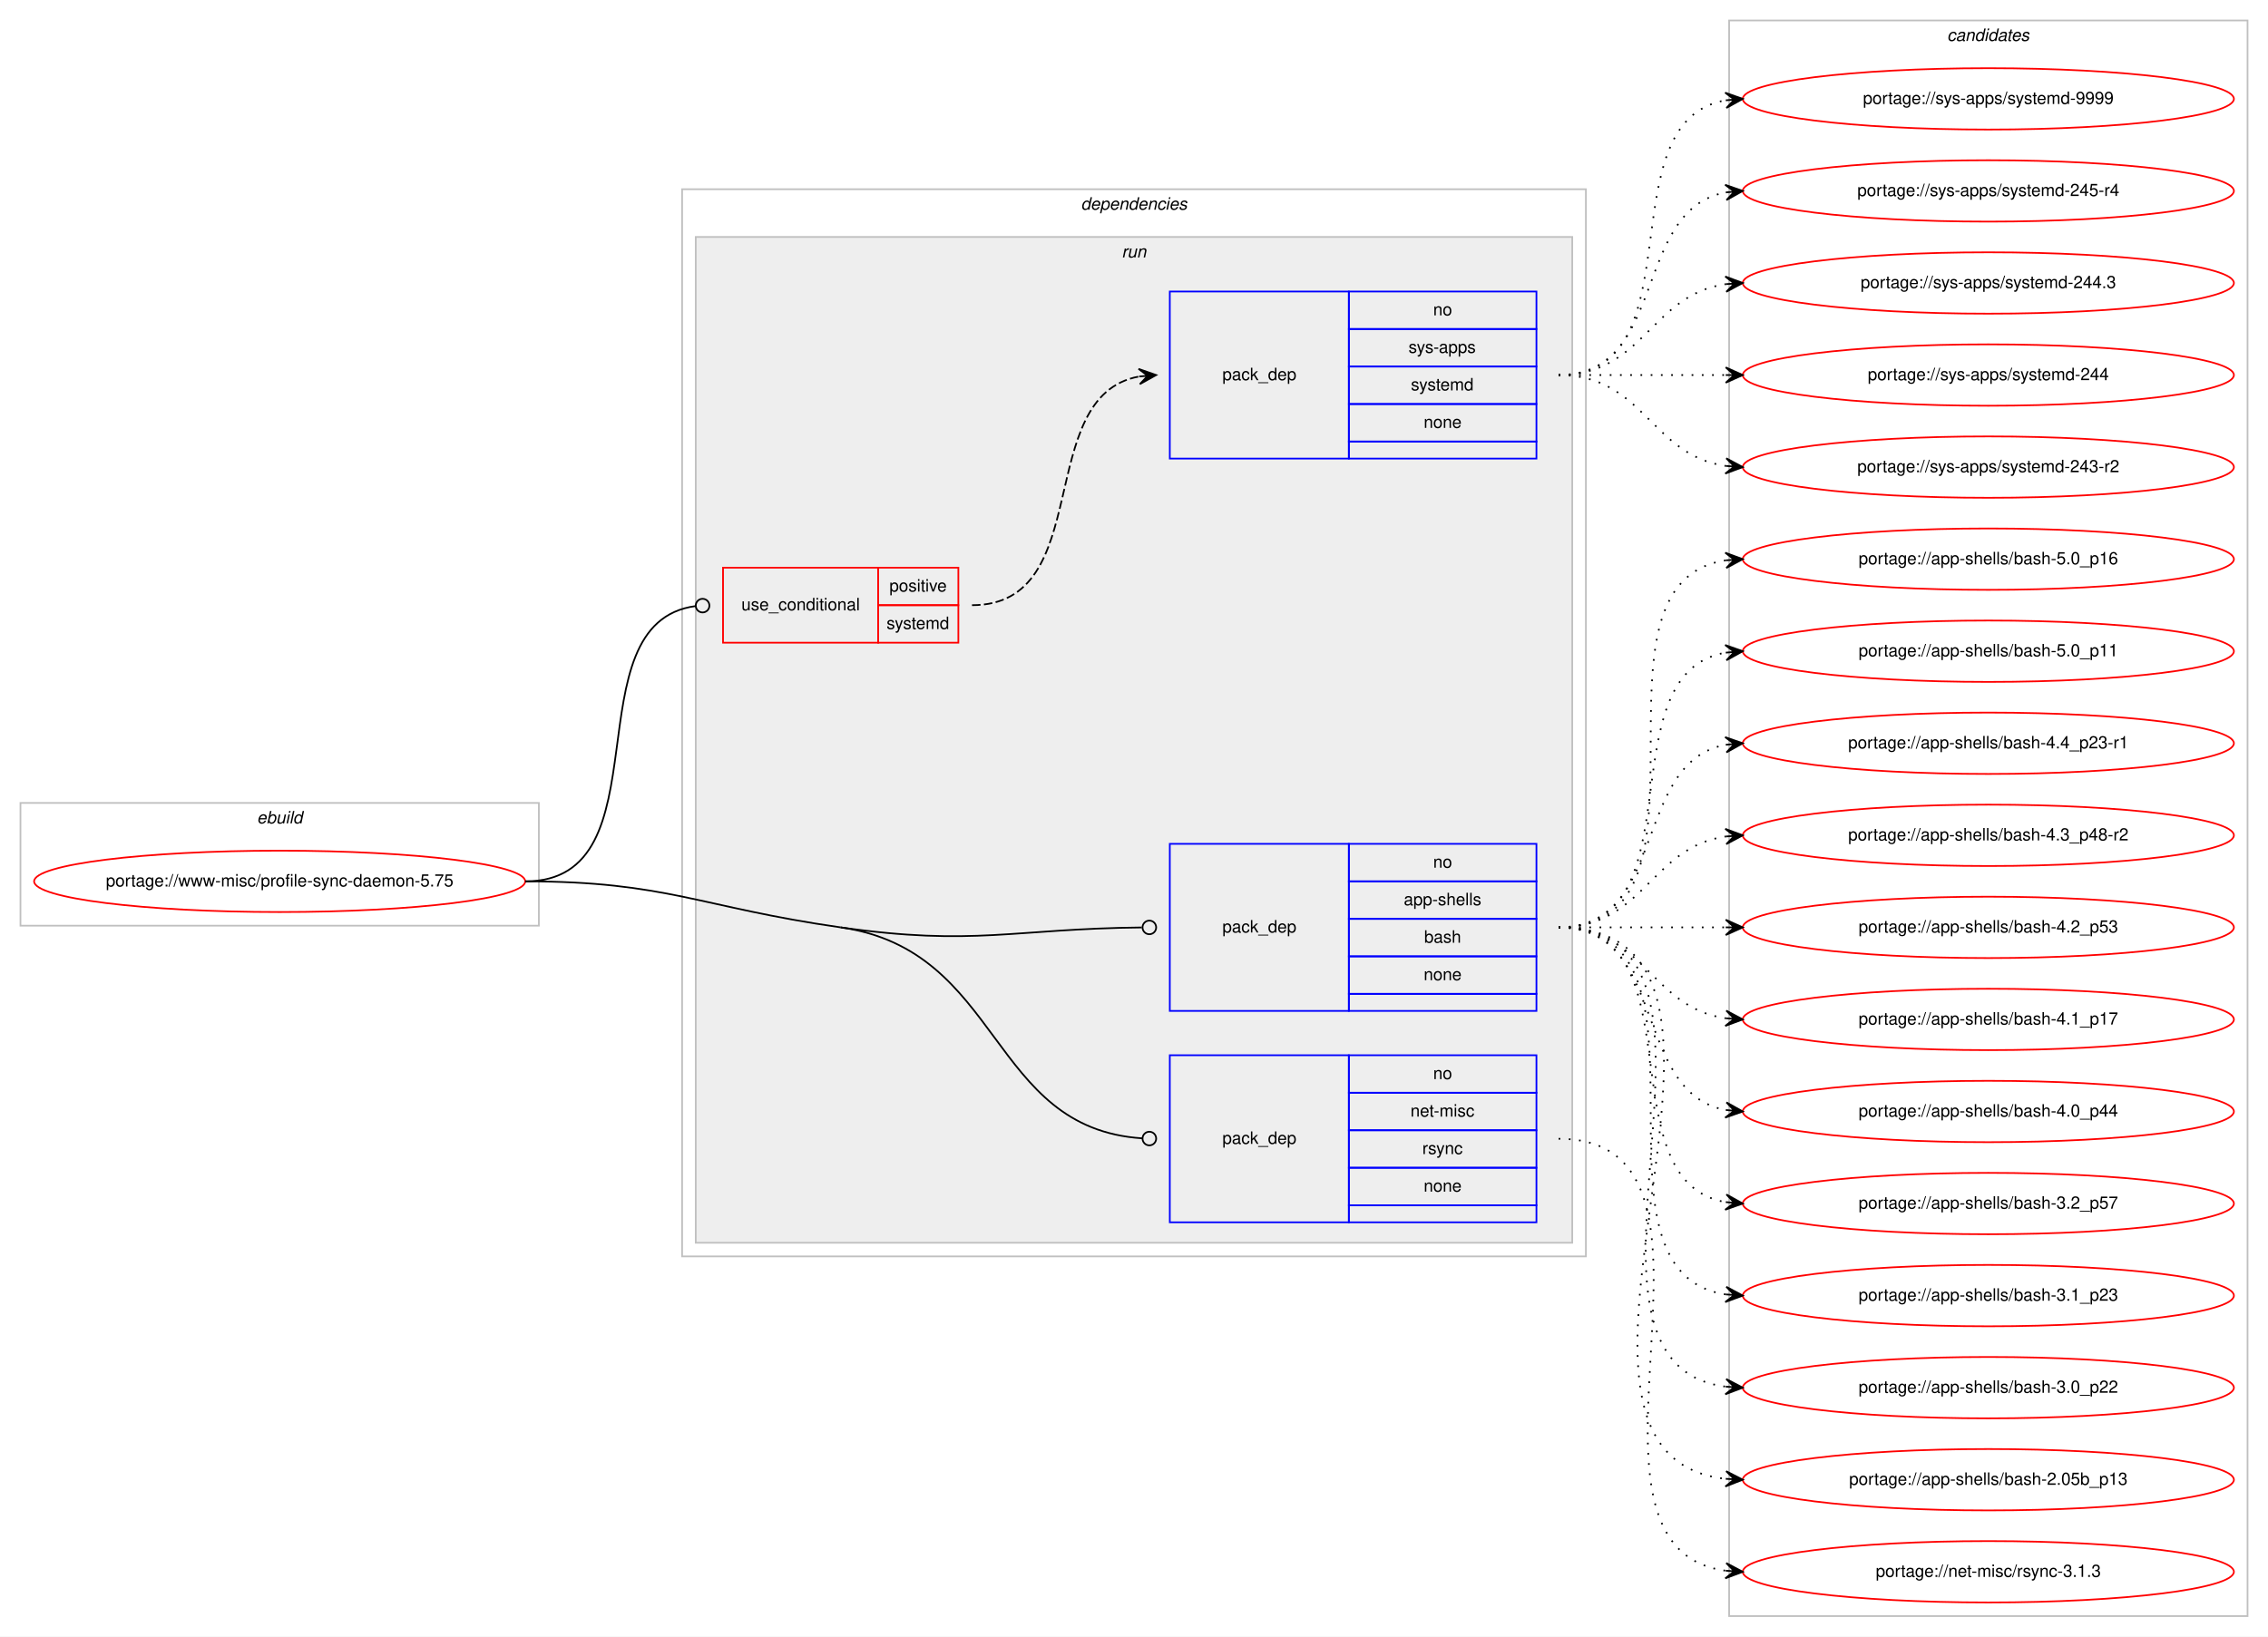
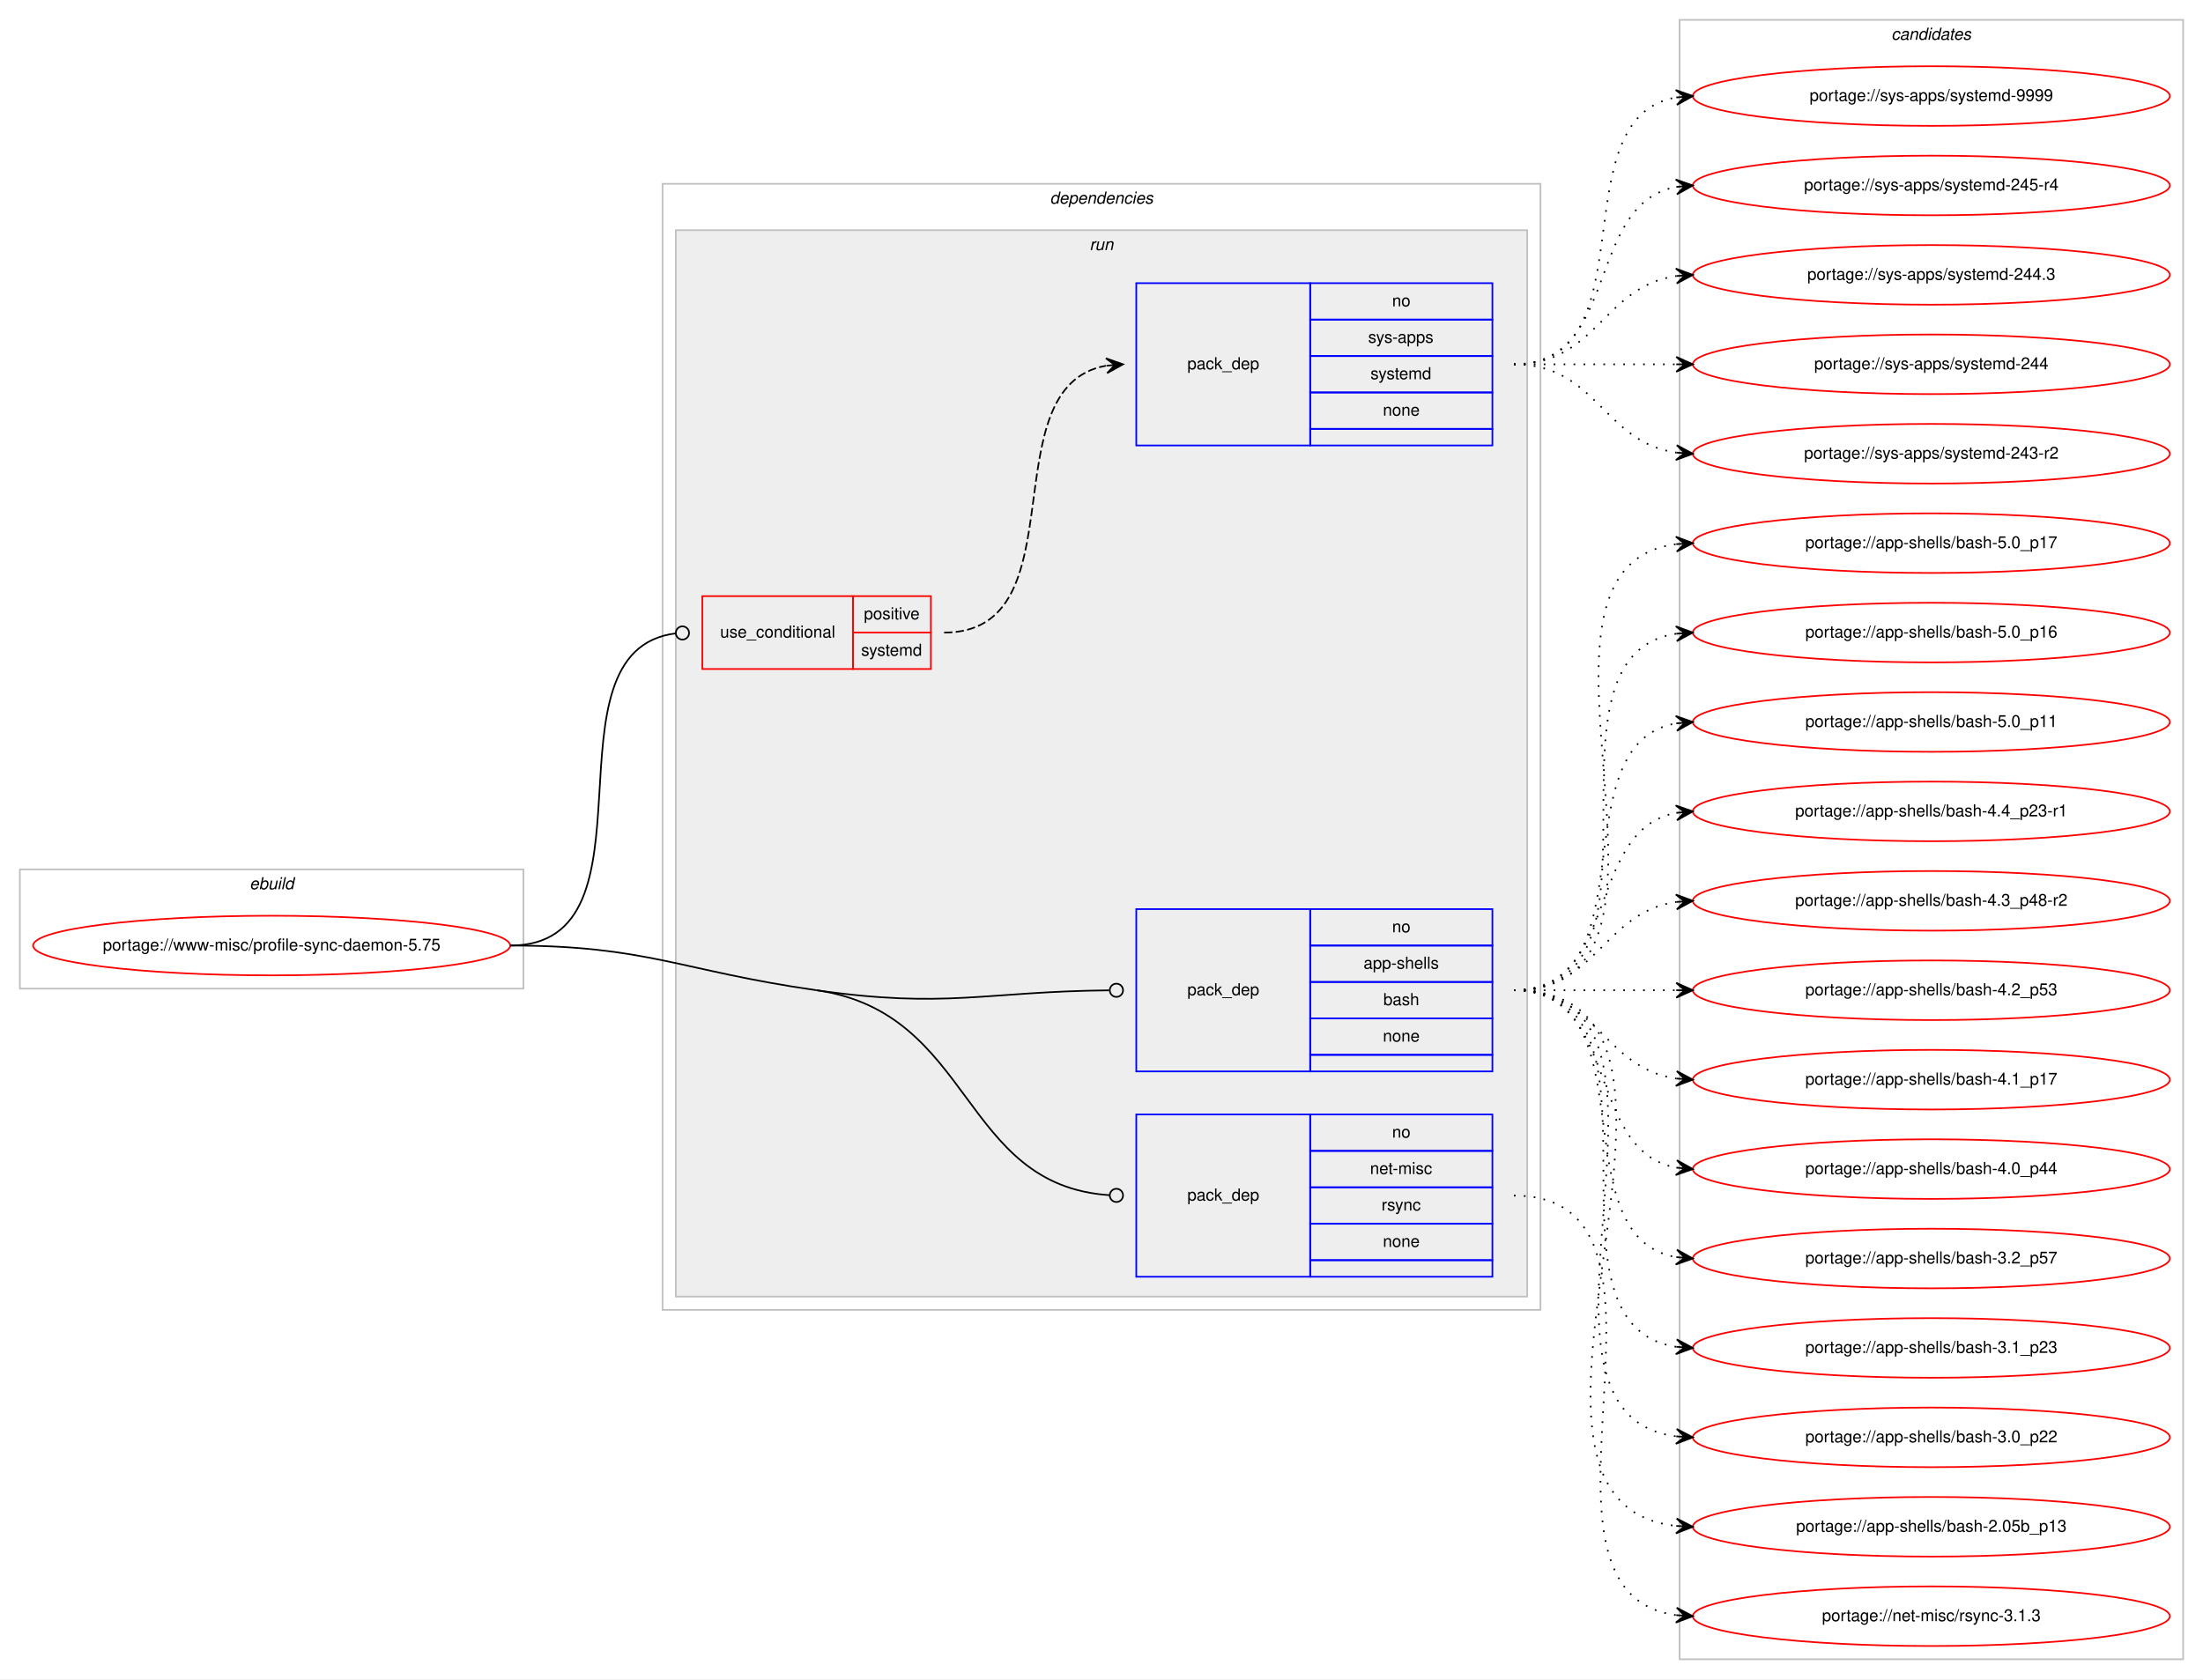
- <svg xmlns="http://www.w3.org/2000/svg" xmlns:xlink="http://www.w3.org/1999/xlink" width="1330pt" height="960pt" viewBox="0.00 0.00 1330.00 960.00">
-   <g id="graph0" class="graph" transform="scale(1 1) rotate(0) translate(4 956)">
-     <polygon fill="#ffffff" stroke="transparent" points="-4,4 -4,-956 1326,-956 1326,4 -4,4" />
+ <svg xmlns="http://www.w3.org/2000/svg" xmlns:xlink="http://www.w3.org/1999/xlink" width="1330pt" height="1014pt" viewBox="0.00 0.00 1330.00 1014.00">
+   <g id="graph0" class="graph" transform="scale(1 1) rotate(0) translate(4 1010)">
+     <polygon fill="#ffffff" stroke="transparent" points="-4,4 -4,-1010 1326,-1010 1326,4 -4,4" />
    <g id="clust1" class="cluster">
      <polygon fill="none" stroke="#c0c0c0" points="8,-413 8,-485 312,-485 312,-413 8,-413" />
      <text text-anchor="start" x="146.663" y="-473" font-family="Helvetica,sans-Serif" font-style="italic" font-size="10.00" fill="#000000">ebuild</text>
    </g>
    <g id="clust2" class="cluster">
-       <polygon fill="none" stroke="#c0c0c0" points="396,-219 396,-845 926,-845 926,-219 396,-219" />
-       <text text-anchor="start" x="629.875" y="-833" font-family="Helvetica,sans-Serif" font-style="italic" font-size="10.00" fill="#000000">dependencies</text>
+       <polygon fill="none" stroke="#c0c0c0" points="396,-219 396,-899 926,-899 926,-219 396,-219" />
+       <text text-anchor="start" x="629.875" y="-887" font-family="Helvetica,sans-Serif" font-style="italic" font-size="10.00" fill="#000000">dependencies</text>
    </g>
    <g id="clust5" class="cluster">
-       <polygon fill="#eeeeee" stroke="#c0c0c0" points="404,-227 404,-817 918,-817 918,-227 404,-227" />
-       <text text-anchor="start" x="653.777" y="-805" font-family="Helvetica,sans-Serif" font-style="italic" font-size="10.00" fill="#000000">run</text>
+       <polygon fill="#eeeeee" stroke="#c0c0c0" points="404,-227 404,-871 918,-871 918,-227 404,-227" />
+       <text text-anchor="start" x="653.777" y="-859" font-family="Helvetica,sans-Serif" font-style="italic" font-size="10.00" fill="#000000">run</text>
    </g>
    <g id="clust10" class="cluster">
-       <polygon fill="none" stroke="#c0c0c0" points="1010,-8 1010,-944 1314,-944 1314,-8 1010,-8" />
-       <text text-anchor="start" x="1137.824" y="-932" font-family="Helvetica,sans-Serif" font-style="italic" font-size="10.00" fill="#000000">candidates</text>
+       <polygon fill="none" stroke="#c0c0c0" points="1010,-8 1010,-998 1314,-998 1314,-8 1010,-8" />
+       <text text-anchor="start" x="1137.824" y="-986" font-family="Helvetica,sans-Serif" font-style="italic" font-size="10.00" fill="#000000">candidates</text>
    </g>
    <g id="node1" class="node">
      <g id="a_node1">
        <a xlink:href="../www-misc/profile-sync-daemon-5.75.svg" xlink:title="portage://www-misc/profile-sync-daemon-5.75">
          <ellipse fill="none" stroke="#ff0000" cx="160" cy="-439" rx="144" ry="18" />
          <text text-anchor="middle" x="160" y="-436" font-family="Helvetica,sans-Serif" font-size="10.00" fill="#000000">portage://www-misc/profile-sync-daemon-5.75</text>
        </a>
      </g>
    </g>
    <g id="node2" class="node">
-       <polygon fill="none" stroke="#ff0000" points="420,-579 420,-623 511,-623 511,-579 420,-579" />
-       <text text-anchor="start" x="430.767" y="-598" font-family="Helvetica,sans-Serif" font-size="10.00" fill="#000000">use_conditional</text>
-       <polygon fill="none" stroke="#ff0000" points="511,-601 511,-623 558,-623 558,-601 511,-601" />
-       <text text-anchor="start" x="517.553" y="-609" font-family="Helvetica,sans-Serif" font-size="10.00" fill="#000000">positive</text>
-       <polygon fill="none" stroke="#ff0000" points="511,-579 511,-601 558,-601 558,-579 511,-579" />
-       <text text-anchor="start" x="515.887" y="-587" font-family="Helvetica,sans-Serif" font-size="10.00" fill="#000000">systemd</text>
+       <polygon fill="none" stroke="#ff0000" points="420,-606 420,-650 511,-650 511,-606 420,-606" />
+       <text text-anchor="start" x="430.767" y="-625" font-family="Helvetica,sans-Serif" font-size="10.00" fill="#000000">use_conditional</text>
+       <polygon fill="none" stroke="#ff0000" points="511,-628 511,-650 558,-650 558,-628 511,-628" />
+       <text text-anchor="start" x="517.553" y="-636" font-family="Helvetica,sans-Serif" font-size="10.00" fill="#000000">positive</text>
+       <polygon fill="none" stroke="#ff0000" points="511,-606 511,-628 558,-628 558,-606 511,-606" />
+       <text text-anchor="start" x="515.887" y="-614" font-family="Helvetica,sans-Serif" font-size="10.00" fill="#000000">systemd</text>
    </g>
    <g id="edge2" class="edge">
-       <path fill="none" stroke="#000000" d="M304,-439C387.66,-439 329.62,-590.421 403.871,-600.476" />
-       <ellipse fill="none" stroke="#000000" cx="408.008" cy="-600.743" rx="4" ry="4" />
+       <path fill="none" stroke="#000000" d="M304,-439C397.913,-439 320.106,-617.088 403.957,-627.523" />
+       <ellipse fill="none" stroke="#000000" cx="408.007" cy="-627.763" rx="4" ry="4" />
    </g>
    <g id="node4" class="node">
      <polygon fill="none" stroke="#0000ff" points="682,-363 682,-461 787,-461 787,-363 682,-363" />
      <text text-anchor="start" x="712.823" y="-409" font-family="Helvetica,sans-Serif" font-size="10.00" fill="#000000">pack_dep</text>
      <polygon fill="none" stroke="#0000ff" points="787,-439 787,-461 897,-461 897,-439 787,-439" />
      <text text-anchor="start" x="836.441" y="-447" font-family="Helvetica,sans-Serif" font-size="10.00" fill="#000000">no</text>
      <polygon fill="none" stroke="#0000ff" points="787,-417 787,-439 897,-439 897,-417 787,-417" />
      <text text-anchor="start" x="819.219" y="-425" font-family="Helvetica,sans-Serif" font-size="10.00" fill="#000000">app-shells</text>
      <polygon fill="none" stroke="#0000ff" points="787,-395 787,-417 897,-417 897,-395 787,-395" />
      <text text-anchor="start" x="831.162" y="-403" font-family="Helvetica,sans-Serif" font-size="10.00" fill="#000000">bash</text>
      <polygon fill="none" stroke="#0000ff" points="787,-373 787,-395 897,-395 897,-373 787,-373" />
      <text text-anchor="start" x="830.882" y="-381" font-family="Helvetica,sans-Serif" font-size="10.00" fill="#000000">none</text>
      <polygon fill="none" stroke="#0000ff" points="787,-363 787,-373 897,-373 897,-363 787,-363" />
    </g>
    <g id="edge3" class="edge">
      <path fill="none" stroke="#000000" d="M489,-412C567.535,-400.784 590.2,-411.211 665.548,-411.958" />
      <ellipse fill="none" stroke="#000000" cx="670" cy="-411.98" rx="4" ry="4" />
    </g>
    <g id="node5" class="node">
      <polygon fill="none" stroke="#0000ff" points="682,-239 682,-337 787,-337 787,-239 682,-239" />
      <text text-anchor="start" x="712.823" y="-285" font-family="Helvetica,sans-Serif" font-size="10.00" fill="#000000">pack_dep</text>
      <polygon fill="none" stroke="#0000ff" points="787,-315 787,-337 897,-337 897,-315 787,-315" />
      <text text-anchor="start" x="836.441" y="-323" font-family="Helvetica,sans-Serif" font-size="10.00" fill="#000000">no</text>
      <polygon fill="none" stroke="#0000ff" points="787,-293 787,-315 897,-315 897,-293 787,-293" />
      <text text-anchor="start" x="823.113" y="-301" font-family="Helvetica,sans-Serif" font-size="10.00" fill="#000000">net-misc</text>
      <polygon fill="none" stroke="#0000ff" points="787,-271 787,-293 897,-293 897,-271 787,-271" />
      <text text-anchor="start" x="830.056" y="-279" font-family="Helvetica,sans-Serif" font-size="10.00" fill="#000000">rsync</text>
      <polygon fill="none" stroke="#0000ff" points="787,-249 787,-271 897,-271 897,-249 787,-249" />
      <text text-anchor="start" x="830.882" y="-257" font-family="Helvetica,sans-Serif" font-size="10.00" fill="#000000">none</text>
      <polygon fill="none" stroke="#0000ff" points="787,-239 787,-249 897,-249 897,-239 787,-239" />
    </g>
    <g id="edge4" class="edge">
      <path fill="none" stroke="#000000" d="M489,-412C584.214,-398.402 575.606,-294.154 665.852,-288.26" />
      <ellipse fill="none" stroke="#000000" cx="670.002" cy="-288.128" rx="4" ry="4" />
      <path fill="none" stroke="#000000" d="M304,-439C387.093,-439 406.741,-423.748 489,-412" />
    </g>
    <g id="node3" class="node">
-       <polygon fill="none" stroke="#0000ff" points="682,-687 682,-785 787,-785 787,-687 682,-687" />
-       <text text-anchor="start" x="712.823" y="-733" font-family="Helvetica,sans-Serif" font-size="10.00" fill="#000000">pack_dep</text>
-       <polygon fill="none" stroke="#0000ff" points="787,-763 787,-785 897,-785 897,-763 787,-763" />
-       <text text-anchor="start" x="836.441" y="-771" font-family="Helvetica,sans-Serif" font-size="10.00" fill="#000000">no</text>
-       <polygon fill="none" stroke="#0000ff" points="787,-741 787,-763 897,-763 897,-741 787,-741" />
-       <text text-anchor="start" x="821.997" y="-749" font-family="Helvetica,sans-Serif" font-size="10.00" fill="#000000">sys-apps</text>
-       <polygon fill="none" stroke="#0000ff" points="787,-719 787,-741 897,-741 897,-719 787,-719" />
-       <text text-anchor="start" x="823.387" y="-727" font-family="Helvetica,sans-Serif" font-size="10.00" fill="#000000">systemd</text>
-       <polygon fill="none" stroke="#0000ff" points="787,-697 787,-719 897,-719 897,-697 787,-697" />
-       <text text-anchor="start" x="830.882" y="-705" font-family="Helvetica,sans-Serif" font-size="10.00" fill="#000000">none</text>
-       <polygon fill="none" stroke="#0000ff" points="787,-687 787,-697 897,-697 897,-687 787,-687" />
+       <polygon fill="none" stroke="#0000ff" points="682,-741 682,-839 787,-839 787,-741 682,-741" />
+       <text text-anchor="start" x="712.823" y="-787" font-family="Helvetica,sans-Serif" font-size="10.00" fill="#000000">pack_dep</text>
+       <polygon fill="none" stroke="#0000ff" points="787,-817 787,-839 897,-839 897,-817 787,-817" />
+       <text text-anchor="start" x="836.441" y="-825" font-family="Helvetica,sans-Serif" font-size="10.00" fill="#000000">no</text>
+       <polygon fill="none" stroke="#0000ff" points="787,-795 787,-817 897,-817 897,-795 787,-795" />
+       <text text-anchor="start" x="821.997" y="-803" font-family="Helvetica,sans-Serif" font-size="10.00" fill="#000000">sys-apps</text>
+       <polygon fill="none" stroke="#0000ff" points="787,-773 787,-795 897,-795 897,-773 787,-773" />
+       <text text-anchor="start" x="823.387" y="-781" font-family="Helvetica,sans-Serif" font-size="10.00" fill="#000000">systemd</text>
+       <polygon fill="none" stroke="#0000ff" points="787,-751 787,-773 897,-773 897,-751 787,-751" />
+       <text text-anchor="start" x="830.882" y="-759" font-family="Helvetica,sans-Serif" font-size="10.00" fill="#000000">none</text>
+       <polygon fill="none" stroke="#0000ff" points="787,-741 787,-751 897,-751 897,-741 787,-741" />
    </g>
    <g id="edge1" class="edge">
-       <path fill="none" stroke="#000000" stroke-dasharray="5,2" d="M566,-601C639.236,-601 601.175,-723.64 663.977,-735.138" />
-       <polygon fill="#000000" stroke="#000000" points="674,-736 663.651,-739.626 669.018,-735.572 664.037,-735.143 664.037,-735.143 664.037,-735.143 669.018,-735.572 664.423,-730.659 674,-736 674,-736" />
+       <path fill="none" stroke="#000000" stroke-dasharray="5,2" d="M566,-628C648.815,-628 592.779,-776.377 663.661,-789.128" />
+       <polygon fill="#000000" stroke="#000000" points="674,-790 663.657,-793.644 669.018,-789.58 664.035,-789.16 664.035,-789.16 664.035,-789.16 669.018,-789.58 664.413,-784.676 674,-790 674,-790" />
    </g>
    <g id="node6" class="node">
      <g id="a_node6">
        <a xlink:href="../sys-apps/systemd-9999.svg" xlink:title="portage://sys-apps/systemd-9999">
-           <ellipse fill="none" stroke="#ff0000" cx="1162" cy="-898" rx="144" ry="18" />
-           <text text-anchor="middle" x="1162" y="-895" font-family="Helvetica,sans-Serif" font-size="10.00" fill="#000000">portage://sys-apps/systemd-9999</text>
+           <ellipse fill="none" stroke="#ff0000" cx="1162" cy="-952" rx="144" ry="18" />
+           <text text-anchor="middle" x="1162" y="-949" font-family="Helvetica,sans-Serif" font-size="10.00" fill="#000000">portage://sys-apps/systemd-9999</text>
        </a>
      </g>
    </g>
    <g id="edge5" class="edge">
-       <path fill="none" stroke="#000000" stroke-dasharray="1,5" d="M910,-736C992.815,-736 936.779,-884.377 1007.661,-897.128" />
-       <polygon fill="#000000" stroke="#000000" points="1018,-898 1007.657,-901.644 1013.018,-897.58 1008.035,-897.16 1008.035,-897.16 1008.035,-897.16 1013.018,-897.58 1008.413,-892.676 1018,-898 1018,-898" />
+       <path fill="none" stroke="#000000" stroke-dasharray="1,5" d="M910,-790C992.815,-790 936.779,-938.377 1007.661,-951.128" />
+       <polygon fill="#000000" stroke="#000000" points="1018,-952 1007.657,-955.644 1013.018,-951.58 1008.035,-951.16 1008.035,-951.16 1008.035,-951.16 1013.018,-951.58 1008.413,-946.676 1018,-952 1018,-952" />
    </g>
    <g id="node7" class="node">
      <g id="a_node7">
        <a xlink:href="../sys-apps/systemd-245-r4.svg" xlink:title="portage://sys-apps/systemd-245-r4">
-           <ellipse fill="none" stroke="#ff0000" cx="1162" cy="-844" rx="144" ry="18" />
-           <text text-anchor="middle" x="1162" y="-841" font-family="Helvetica,sans-Serif" font-size="10.00" fill="#000000">portage://sys-apps/systemd-245-r4</text>
+           <ellipse fill="none" stroke="#ff0000" cx="1162" cy="-898" rx="144" ry="18" />
+           <text text-anchor="middle" x="1162" y="-895" font-family="Helvetica,sans-Serif" font-size="10.00" fill="#000000">portage://sys-apps/systemd-245-r4</text>
        </a>
      </g>
    </g>
    <g id="edge6" class="edge">
-       <path fill="none" stroke="#000000" stroke-dasharray="1,5" d="M910,-736C974.303,-736 952.78,-832.91 1008.031,-843.131" />
-       <polygon fill="#000000" stroke="#000000" points="1018,-844 1007.647,-847.614 1013.019,-843.566 1008.038,-843.131 1008.038,-843.131 1008.038,-843.131 1013.019,-843.566 1008.429,-838.648 1018,-844 1018,-844" />
+       <path fill="none" stroke="#000000" stroke-dasharray="1,5" d="M910,-790C974.303,-790 952.78,-886.91 1008.031,-897.131" />
+       <polygon fill="#000000" stroke="#000000" points="1018,-898 1007.647,-901.614 1013.019,-897.566 1008.038,-897.131 1008.038,-897.131 1008.038,-897.131 1013.019,-897.566 1008.429,-892.648 1018,-898 1018,-898" />
    </g>
    <g id="node8" class="node">
      <g id="a_node8">
        <a xlink:href="../sys-apps/systemd-244.3.svg" xlink:title="portage://sys-apps/systemd-244.3">
-           <ellipse fill="none" stroke="#ff0000" cx="1162" cy="-790" rx="144" ry="18" />
-           <text text-anchor="middle" x="1162" y="-787" font-family="Helvetica,sans-Serif" font-size="10.00" fill="#000000">portage://sys-apps/systemd-244.3</text>
+           <ellipse fill="none" stroke="#ff0000" cx="1162" cy="-844" rx="144" ry="18" />
+           <text text-anchor="middle" x="1162" y="-841" font-family="Helvetica,sans-Serif" font-size="10.00" fill="#000000">portage://sys-apps/systemd-244.3</text>
        </a>
      </g>
    </g>
    <g id="edge7" class="edge">
-       <path fill="none" stroke="#000000" stroke-dasharray="1,5" d="M910,-736C960.102,-736 964.012,-783.066 1007.979,-789.317" />
-       <polygon fill="#000000" stroke="#000000" points="1018,-790 1007.717,-793.81 1013.012,-789.66 1008.023,-789.32 1008.023,-789.32 1008.023,-789.32 1013.012,-789.66 1008.329,-784.831 1018,-790 1018,-790" />
+       <path fill="none" stroke="#000000" stroke-dasharray="1,5" d="M910,-790C960.102,-790 964.012,-837.066 1007.979,-843.317" />
+       <polygon fill="#000000" stroke="#000000" points="1018,-844 1007.717,-847.81 1013.012,-843.66 1008.023,-843.32 1008.023,-843.32 1008.023,-843.32 1013.012,-843.66 1008.329,-838.831 1018,-844 1018,-844" />
    </g>
    <g id="node9" class="node">
      <g id="a_node9">
        <a xlink:href="../sys-apps/systemd-244.svg" xlink:title="portage://sys-apps/systemd-244">
-           <ellipse fill="none" stroke="#ff0000" cx="1162" cy="-736" rx="144" ry="18" />
-           <text text-anchor="middle" x="1162" y="-733" font-family="Helvetica,sans-Serif" font-size="10.00" fill="#000000">portage://sys-apps/systemd-244</text>
+           <ellipse fill="none" stroke="#ff0000" cx="1162" cy="-790" rx="144" ry="18" />
+           <text text-anchor="middle" x="1162" y="-787" font-family="Helvetica,sans-Serif" font-size="10.00" fill="#000000">portage://sys-apps/systemd-244</text>
        </a>
      </g>
    </g>
    <g id="edge8" class="edge">
-       <path fill="none" stroke="#000000" stroke-dasharray="1,5" d="M910,-736C954.438,-736 968.02,-736 1007.878,-736" />
-       <polygon fill="#000000" stroke="#000000" points="1018,-736 1008,-740.5 1013,-736 1008,-736 1008,-736 1008,-736 1013,-736 1008,-731.5 1018,-736 1018,-736" />
+       <path fill="none" stroke="#000000" stroke-dasharray="1,5" d="M910,-790C954.438,-790 968.02,-790 1007.878,-790" />
+       <polygon fill="#000000" stroke="#000000" points="1018,-790 1008,-794.5 1013,-790 1008,-790 1008,-790 1008,-790 1013,-790 1008,-785.5 1018,-790 1018,-790" />
    </g>
    <g id="node10" class="node">
      <g id="a_node10">
        <a xlink:href="../sys-apps/systemd-243-r2.svg" xlink:title="portage://sys-apps/systemd-243-r2">
-           <ellipse fill="none" stroke="#ff0000" cx="1162" cy="-682" rx="144" ry="18" />
-           <text text-anchor="middle" x="1162" y="-679" font-family="Helvetica,sans-Serif" font-size="10.00" fill="#000000">portage://sys-apps/systemd-243-r2</text>
+           <ellipse fill="none" stroke="#ff0000" cx="1162" cy="-736" rx="144" ry="18" />
+           <text text-anchor="middle" x="1162" y="-733" font-family="Helvetica,sans-Serif" font-size="10.00" fill="#000000">portage://sys-apps/systemd-243-r2</text>
        </a>
      </g>
    </g>
    <g id="edge9" class="edge">
-       <path fill="none" stroke="#000000" stroke-dasharray="1,5" d="M910,-736C960.102,-736 964.012,-688.934 1007.979,-682.683" />
-       <polygon fill="#000000" stroke="#000000" points="1018,-682 1008.329,-687.169 1013.012,-682.34 1008.023,-682.68 1008.023,-682.68 1008.023,-682.68 1013.012,-682.34 1007.717,-678.19 1018,-682 1018,-682" />
+       <path fill="none" stroke="#000000" stroke-dasharray="1,5" d="M910,-790C960.102,-790 964.012,-742.934 1007.979,-736.683" />
+       <polygon fill="#000000" stroke="#000000" points="1018,-736 1008.329,-741.169 1013.012,-736.34 1008.023,-736.68 1008.023,-736.68 1008.023,-736.68 1013.012,-736.34 1007.717,-732.19 1018,-736 1018,-736" />
    </g>
    <g id="node11" class="node">
      <g id="a_node11">
+         <a xlink:href="../app-shells/bash-5.0_p17.svg" xlink:title="portage://app-shells/bash-5.0_p17">
+           <ellipse fill="none" stroke="#ff0000" cx="1162" cy="-682" rx="144" ry="18" />
+           <text text-anchor="middle" x="1162" y="-679" font-family="Helvetica,sans-Serif" font-size="10.00" fill="#000000">portage://app-shells/bash-5.0_p17</text>
+         </a>
+       </g>
+     </g>
+     <g id="edge10" class="edge">
+       <path fill="none" stroke="#000000" stroke-dasharray="1,5" d="M910,-412C1035.71,-412 896.777,-667.436 1008.014,-681.405" />
+       <polygon fill="#000000" stroke="#000000" points="1018,-682 1007.75,-685.898 1013.009,-681.703 1008.018,-681.405 1008.018,-681.405 1008.018,-681.405 1013.009,-681.703 1008.285,-676.913 1018,-682 1018,-682" />
+     </g>
+     <g id="node12" class="node">
+       <g id="a_node12">
        <a xlink:href="../app-shells/bash-5.0_p16.svg" xlink:title="portage://app-shells/bash-5.0_p16">
          <ellipse fill="none" stroke="#ff0000" cx="1162" cy="-628" rx="144" ry="18" />
          <text text-anchor="middle" x="1162" y="-625" font-family="Helvetica,sans-Serif" font-size="10.00" fill="#000000">portage://app-shells/bash-5.0_p16</text>
        </a>
      </g>
    </g>
-     <g id="edge10" class="edge">
+     <g id="edge11" class="edge">
      <path fill="none" stroke="#000000" stroke-dasharray="1,5" d="M910,-412C1013.768,-412 917.516,-613.894 1008.001,-627.301" />
      <polygon fill="#000000" stroke="#000000" points="1018,-628 1007.711,-631.792 1013.012,-627.652 1008.024,-627.303 1008.024,-627.303 1008.024,-627.303 1013.012,-627.652 1008.338,-622.814 1018,-628 1018,-628" />
    </g>
-     <g id="node12" class="node">
-       <g id="a_node12">
+     <g id="node13" class="node">
+       <g id="a_node13">
        <a xlink:href="../app-shells/bash-5.0_p11.svg" xlink:title="portage://app-shells/bash-5.0_p11">
          <ellipse fill="none" stroke="#ff0000" cx="1162" cy="-574" rx="144" ry="18" />
          <text text-anchor="middle" x="1162" y="-571" font-family="Helvetica,sans-Serif" font-size="10.00" fill="#000000">portage://app-shells/bash-5.0_p11</text>
        </a>
      </g>
    </g>
-     <g id="edge11" class="edge">
+     <g id="edge12" class="edge">
      <path fill="none" stroke="#000000" stroke-dasharray="1,5" d="M910,-412C992.815,-412 936.779,-560.377 1007.661,-573.128" />
      <polygon fill="#000000" stroke="#000000" points="1018,-574 1007.657,-577.644 1013.018,-573.58 1008.035,-573.16 1008.035,-573.16 1008.035,-573.16 1013.018,-573.58 1008.413,-568.676 1018,-574 1018,-574" />
    </g>
-     <g id="node13" class="node">
-       <g id="a_node13">
+     <g id="node14" class="node">
+       <g id="a_node14">
        <a xlink:href="../app-shells/bash-4.4_p23-r1.svg" xlink:title="portage://app-shells/bash-4.4_p23-r1">
          <ellipse fill="none" stroke="#ff0000" cx="1162" cy="-520" rx="144" ry="18" />
          <text text-anchor="middle" x="1162" y="-517" font-family="Helvetica,sans-Serif" font-size="10.00" fill="#000000">portage://app-shells/bash-4.4_p23-r1</text>
        </a>
      </g>
    </g>
-     <g id="edge12" class="edge">
+     <g id="edge13" class="edge">
      <path fill="none" stroke="#000000" stroke-dasharray="1,5" d="M910,-412C974.303,-412 952.78,-508.91 1008.031,-519.131" />
      <polygon fill="#000000" stroke="#000000" points="1018,-520 1007.647,-523.614 1013.019,-519.566 1008.038,-519.131 1008.038,-519.131 1008.038,-519.131 1013.019,-519.566 1008.429,-514.648 1018,-520 1018,-520" />
    </g>
-     <g id="node14" class="node">
-       <g id="a_node14">
+     <g id="node15" class="node">
+       <g id="a_node15">
        <a xlink:href="../app-shells/bash-4.3_p48-r2.svg" xlink:title="portage://app-shells/bash-4.3_p48-r2">
          <ellipse fill="none" stroke="#ff0000" cx="1162" cy="-466" rx="144" ry="18" />
          <text text-anchor="middle" x="1162" y="-463" font-family="Helvetica,sans-Serif" font-size="10.00" fill="#000000">portage://app-shells/bash-4.3_p48-r2</text>
        </a>
      </g>
    </g>
-     <g id="edge13" class="edge">
+     <g id="edge14" class="edge">
      <path fill="none" stroke="#000000" stroke-dasharray="1,5" d="M910,-412C960.102,-412 964.012,-459.066 1007.979,-465.317" />
      <polygon fill="#000000" stroke="#000000" points="1018,-466 1007.717,-469.81 1013.012,-465.66 1008.023,-465.32 1008.023,-465.32 1008.023,-465.32 1013.012,-465.66 1008.329,-460.831 1018,-466 1018,-466" />
    </g>
-     <g id="node15" class="node">
-       <g id="a_node15">
+     <g id="node16" class="node">
+       <g id="a_node16">
        <a xlink:href="../app-shells/bash-4.2_p53.svg" xlink:title="portage://app-shells/bash-4.2_p53">
          <ellipse fill="none" stroke="#ff0000" cx="1162" cy="-412" rx="144" ry="18" />
          <text text-anchor="middle" x="1162" y="-409" font-family="Helvetica,sans-Serif" font-size="10.00" fill="#000000">portage://app-shells/bash-4.2_p53</text>
        </a>
      </g>
    </g>
-     <g id="edge14" class="edge">
+     <g id="edge15" class="edge">
      <path fill="none" stroke="#000000" stroke-dasharray="1,5" d="M910,-412C954.438,-412 968.02,-412 1007.878,-412" />
      <polygon fill="#000000" stroke="#000000" points="1018,-412 1008,-416.5 1013,-412 1008,-412 1008,-412 1008,-412 1013,-412 1008,-407.5 1018,-412 1018,-412" />
    </g>
-     <g id="node16" class="node">
-       <g id="a_node16">
+     <g id="node17" class="node">
+       <g id="a_node17">
        <a xlink:href="../app-shells/bash-4.1_p17.svg" xlink:title="portage://app-shells/bash-4.1_p17">
          <ellipse fill="none" stroke="#ff0000" cx="1162" cy="-358" rx="144" ry="18" />
          <text text-anchor="middle" x="1162" y="-355" font-family="Helvetica,sans-Serif" font-size="10.00" fill="#000000">portage://app-shells/bash-4.1_p17</text>
        </a>
      </g>
    </g>
-     <g id="edge15" class="edge">
+     <g id="edge16" class="edge">
      <path fill="none" stroke="#000000" stroke-dasharray="1,5" d="M910,-412C960.102,-412 964.012,-364.934 1007.979,-358.683" />
      <polygon fill="#000000" stroke="#000000" points="1018,-358 1008.329,-363.169 1013.012,-358.34 1008.023,-358.68 1008.023,-358.68 1008.023,-358.68 1013.012,-358.34 1007.717,-354.19 1018,-358 1018,-358" />
    </g>
-     <g id="node17" class="node">
-       <g id="a_node17">
+     <g id="node18" class="node">
+       <g id="a_node18">
        <a xlink:href="../app-shells/bash-4.0_p44.svg" xlink:title="portage://app-shells/bash-4.0_p44">
          <ellipse fill="none" stroke="#ff0000" cx="1162" cy="-304" rx="144" ry="18" />
          <text text-anchor="middle" x="1162" y="-301" font-family="Helvetica,sans-Serif" font-size="10.00" fill="#000000">portage://app-shells/bash-4.0_p44</text>
        </a>
      </g>
    </g>
-     <g id="edge16" class="edge">
+     <g id="edge17" class="edge">
      <path fill="none" stroke="#000000" stroke-dasharray="1,5" d="M910,-412C974.303,-412 952.78,-315.09 1008.031,-304.869" />
      <polygon fill="#000000" stroke="#000000" points="1018,-304 1008.429,-309.352 1013.019,-304.434 1008.038,-304.869 1008.038,-304.869 1008.038,-304.869 1013.019,-304.434 1007.647,-300.386 1018,-304 1018,-304" />
    </g>
-     <g id="node18" class="node">
-       <g id="a_node18">
+     <g id="node19" class="node">
+       <g id="a_node19">
        <a xlink:href="../app-shells/bash-3.2_p57.svg" xlink:title="portage://app-shells/bash-3.2_p57">
          <ellipse fill="none" stroke="#ff0000" cx="1162" cy="-250" rx="144" ry="18" />
          <text text-anchor="middle" x="1162" y="-247" font-family="Helvetica,sans-Serif" font-size="10.00" fill="#000000">portage://app-shells/bash-3.2_p57</text>
        </a>
      </g>
    </g>
-     <g id="edge17" class="edge">
+     <g id="edge18" class="edge">
      <path fill="none" stroke="#000000" stroke-dasharray="1,5" d="M910,-412C992.815,-412 936.779,-263.623 1007.661,-250.872" />
      <polygon fill="#000000" stroke="#000000" points="1018,-250 1008.413,-255.324 1013.018,-250.42 1008.035,-250.84 1008.035,-250.84 1008.035,-250.84 1013.018,-250.42 1007.657,-246.356 1018,-250 1018,-250" />
    </g>
-     <g id="node19" class="node">
-       <g id="a_node19">
+     <g id="node20" class="node">
+       <g id="a_node20">
        <a xlink:href="../app-shells/bash-3.1_p23.svg" xlink:title="portage://app-shells/bash-3.1_p23">
          <ellipse fill="none" stroke="#ff0000" cx="1162" cy="-196" rx="144" ry="18" />
          <text text-anchor="middle" x="1162" y="-193" font-family="Helvetica,sans-Serif" font-size="10.00" fill="#000000">portage://app-shells/bash-3.1_p23</text>
        </a>
      </g>
    </g>
-     <g id="edge18" class="edge">
+     <g id="edge19" class="edge">
      <path fill="none" stroke="#000000" stroke-dasharray="1,5" d="M910,-412C1013.768,-412 917.516,-210.106 1008.001,-196.699" />
      <polygon fill="#000000" stroke="#000000" points="1018,-196 1008.338,-201.186 1013.012,-196.349 1008.024,-196.697 1008.024,-196.697 1008.024,-196.697 1013.012,-196.349 1007.711,-192.208 1018,-196 1018,-196" />
    </g>
-     <g id="node20" class="node">
-       <g id="a_node20">
+     <g id="node21" class="node">
+       <g id="a_node21">
        <a xlink:href="../app-shells/bash-3.0_p22.svg" xlink:title="portage://app-shells/bash-3.0_p22">
          <ellipse fill="none" stroke="#ff0000" cx="1162" cy="-142" rx="144" ry="18" />
          <text text-anchor="middle" x="1162" y="-139" font-family="Helvetica,sans-Serif" font-size="10.00" fill="#000000">portage://app-shells/bash-3.0_p22</text>
        </a>
      </g>
    </g>
-     <g id="edge19" class="edge">
+     <g id="edge20" class="edge">
      <path fill="none" stroke="#000000" stroke-dasharray="1,5" d="M910,-412C1035.71,-412 896.777,-156.564 1008.014,-142.595" />
      <polygon fill="#000000" stroke="#000000" points="1018,-142 1008.285,-147.087 1013.009,-142.297 1008.018,-142.595 1008.018,-142.595 1008.018,-142.595 1013.009,-142.297 1007.75,-138.102 1018,-142 1018,-142" />
    </g>
-     <g id="node21" class="node">
-       <g id="a_node21">
+     <g id="node22" class="node">
+       <g id="a_node22">
        <a xlink:href="../app-shells/bash-2.05b_p13.svg" xlink:title="portage://app-shells/bash-2.05b_p13">
          <ellipse fill="none" stroke="#ff0000" cx="1162" cy="-88" rx="144" ry="18" />
          <text text-anchor="middle" x="1162" y="-85" font-family="Helvetica,sans-Serif" font-size="10.00" fill="#000000">portage://app-shells/bash-2.05b_p13</text>
        </a>
      </g>
    </g>
-     <g id="edge20" class="edge">
+     <g id="edge21" class="edge">
      <path fill="none" stroke="#000000" stroke-dasharray="1,5" d="M910,-412C1058.232,-412 875.188,-103.01 1007.891,-88.526" />
      <polygon fill="#000000" stroke="#000000" points="1018,-88 1008.247,-93.013 1013.007,-88.26 1008.014,-88.519 1008.014,-88.519 1008.014,-88.519 1013.007,-88.26 1007.78,-84.025 1018,-88 1018,-88" />
    </g>
-     <g id="node22" class="node">
-       <g id="a_node22">
+     <g id="node23" class="node">
+       <g id="a_node23">
        <a xlink:href="../net-misc/rsync-3.1.3.svg" xlink:title="portage://net-misc/rsync-3.1.3">
          <ellipse fill="none" stroke="#ff0000" cx="1162" cy="-34" rx="144" ry="18" />
          <text text-anchor="middle" x="1162" y="-31" font-family="Helvetica,sans-Serif" font-size="10.00" fill="#000000">portage://net-misc/rsync-3.1.3</text>
        </a>
      </g>
    </g>
-     <g id="edge21" class="edge">
+     <g id="edge22" class="edge">
      <path fill="none" stroke="#000000" stroke-dasharray="1,5" d="M910,-288C1029.076,-288 903.154,-48.665 1007.875,-34.641" />
      <polygon fill="#000000" stroke="#000000" points="1018,-34 1008.304,-39.123 1013.01,-34.316 1008.02,-34.632 1008.02,-34.632 1008.02,-34.632 1013.01,-34.316 1007.736,-30.141 1018,-34 1018,-34" />
    </g>
  </g>
</svg>
